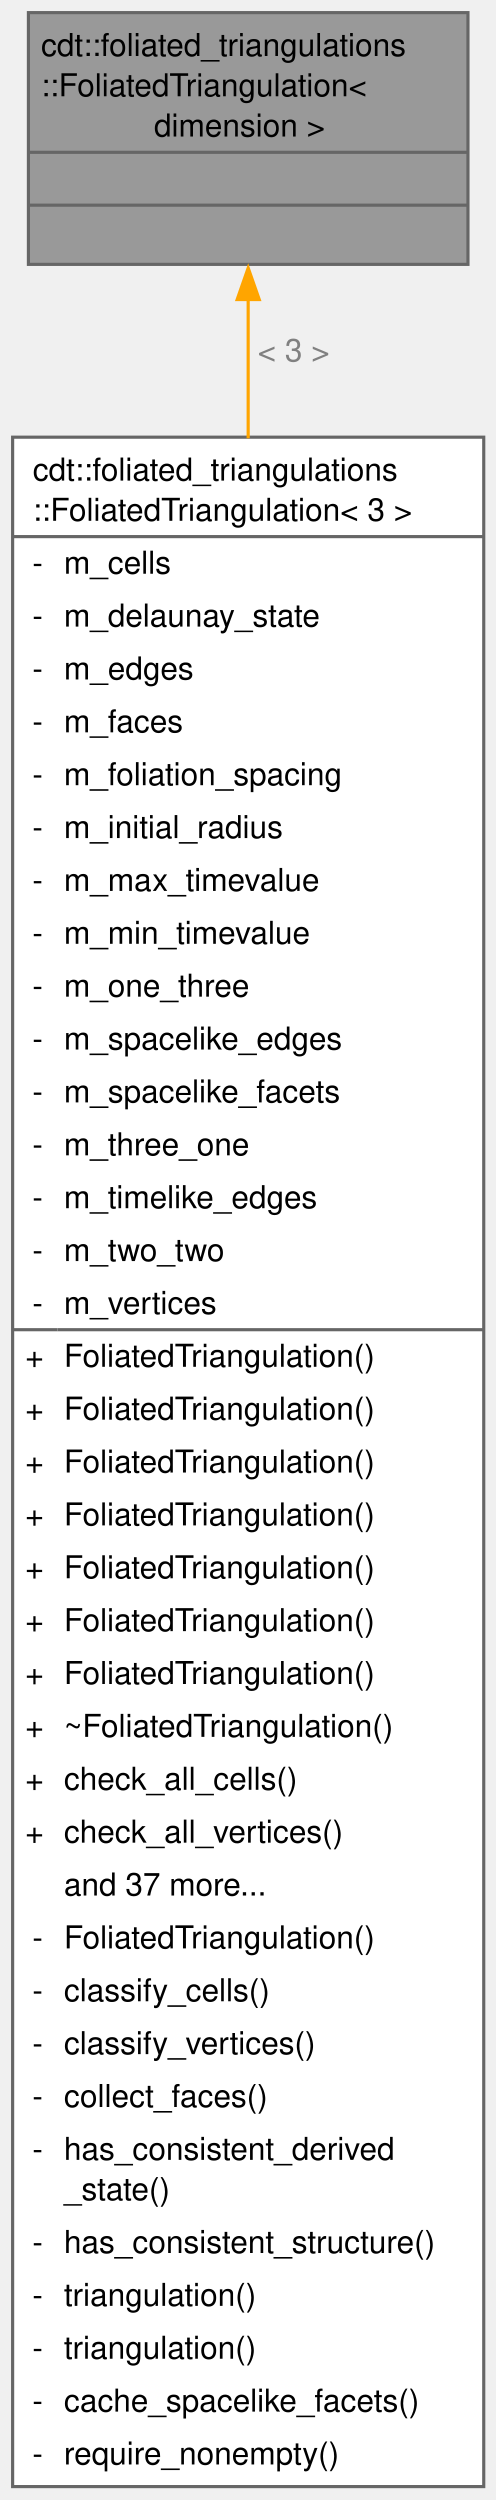
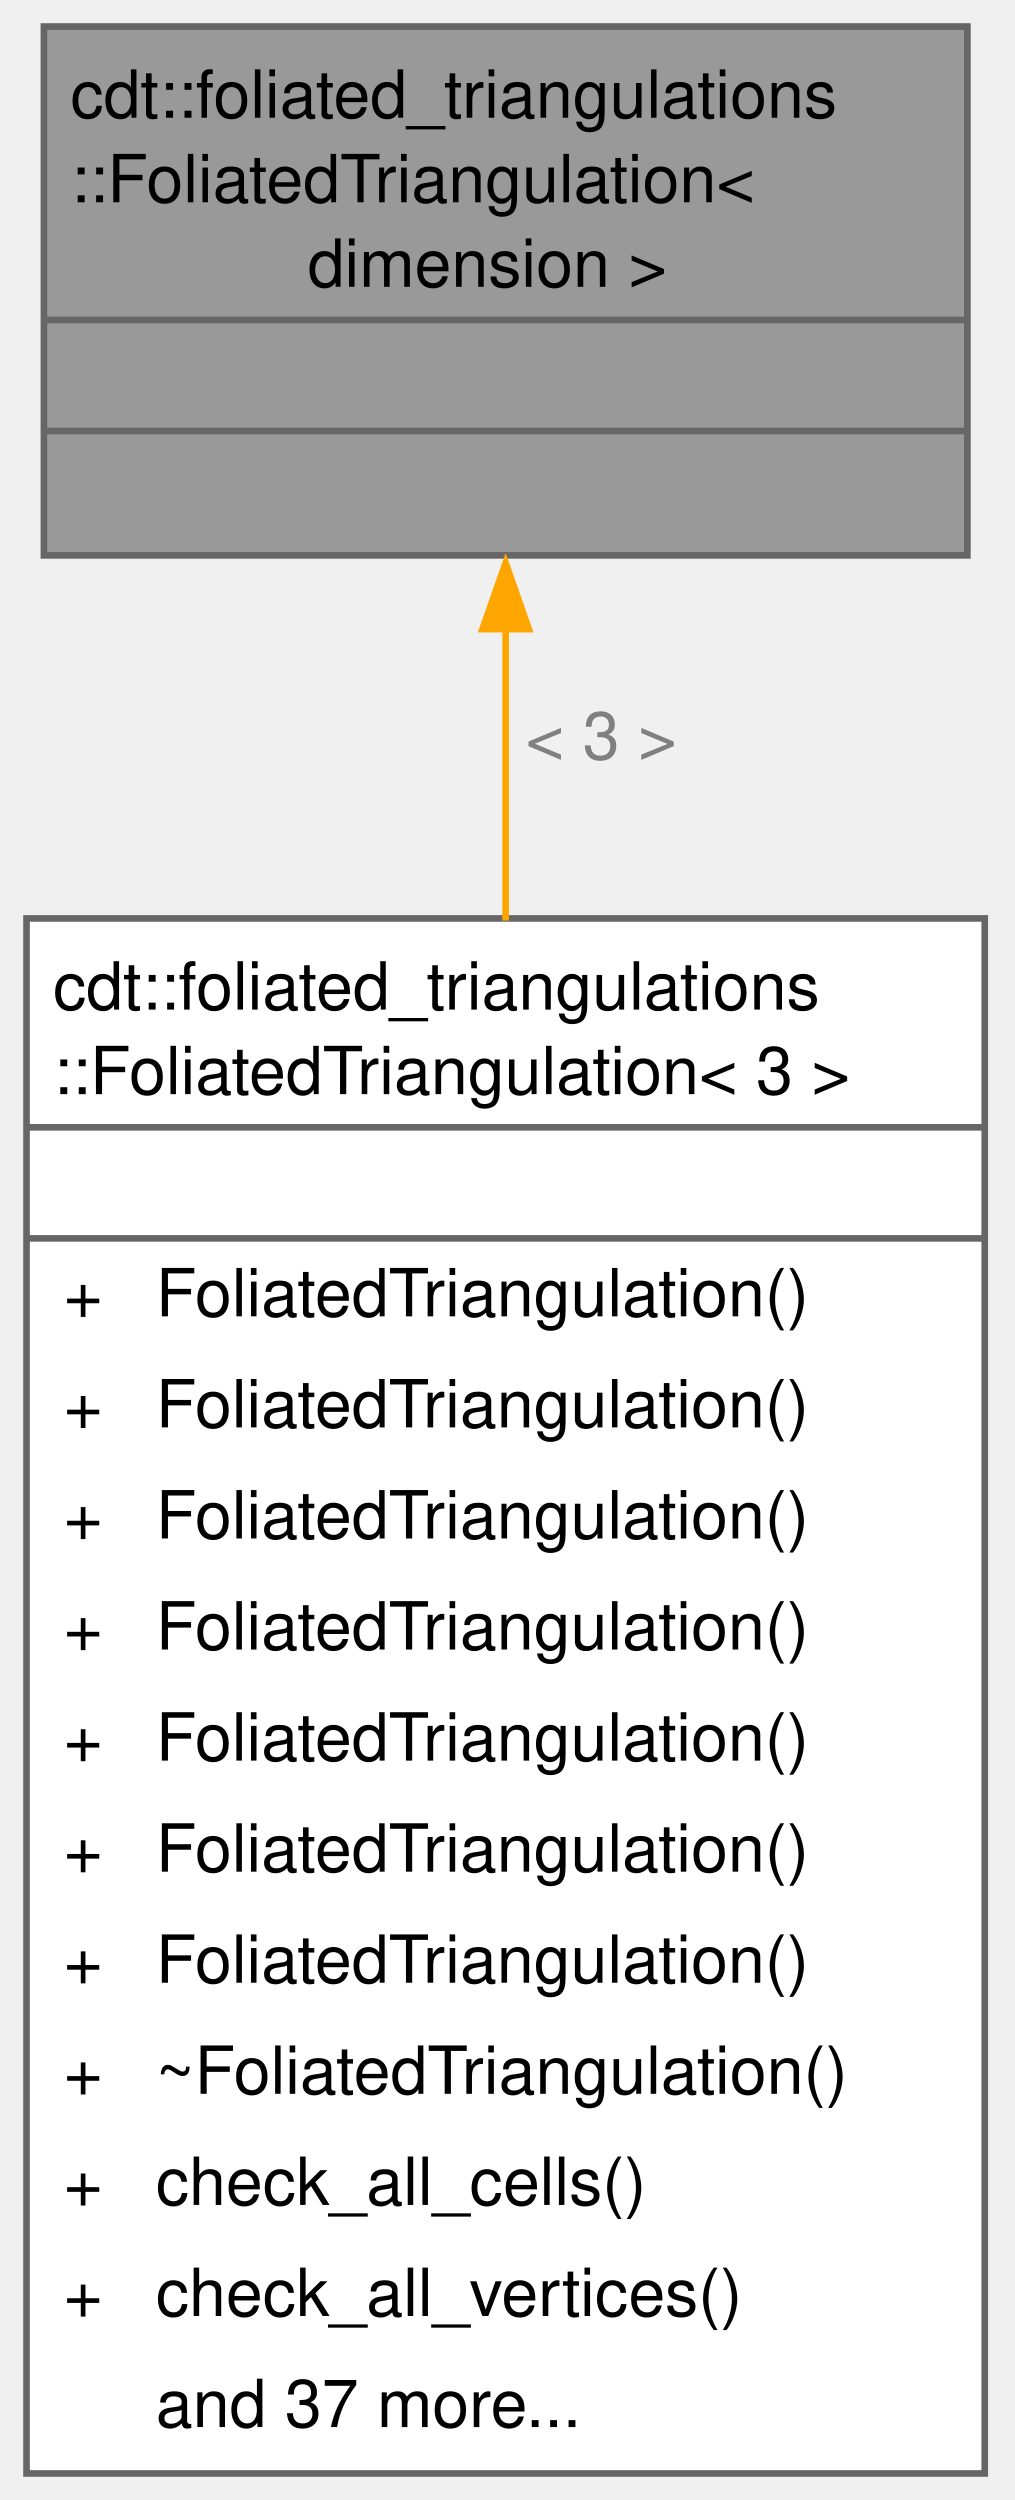
- <svg xmlns="http://www.w3.org/2000/svg" xmlns:xlink="http://www.w3.org/1999/xlink" width="157pt" height="792pt" viewBox="0.00 0.00 157.00 792.00">
-   <g id="graph0" class="graph" transform="scale(1 1) rotate(0) translate(4 787.75)">
+ <svg xmlns="http://www.w3.org/2000/svg" xmlns:xlink="http://www.w3.org/1999/xlink" width="153pt" height="377pt" viewBox="0.00 0.00 153.00 377.00">
+   <g id="graph0" class="graph" transform="scale(1 1) rotate(0) translate(4 373)">
    <g id="Node000001" class="node">
      <g id="a_Node000001">
        <a xlink:title=" ">
-           <polygon fill="#999999" stroke="none" points="144.25,-783.75 5,-783.75 5,-704 144.25,-704 144.25,-783.75" />
-           <text xml:space="preserve" text-anchor="start" x="9" y="-770" font-family="Helvetica,sans-Serif" font-size="10.00">cdt::foliated_triangulations</text>
-           <text xml:space="preserve" text-anchor="start" x="9" y="-757.25" font-family="Helvetica,sans-Serif" font-size="10.00">::FoliatedTriangulation&lt;</text>
-           <text xml:space="preserve" text-anchor="start" x="42" y="-744.5" font-family="Helvetica,sans-Serif" font-size="10.00"> dimension &gt;</text>
-           <text xml:space="preserve" text-anchor="start" x="73.12" y="-727.75" font-family="Helvetica,sans-Serif" font-size="10.00"> </text>
-           <text xml:space="preserve" text-anchor="start" x="73.12" y="-711" font-family="Helvetica,sans-Serif" font-size="10.00"> </text>
-           <polygon fill="#666666" stroke="#666666" points="5,-739.5 5,-739.5 144.25,-739.5 144.25,-739.5 5,-739.5" />
-           <polygon fill="#666666" stroke="#666666" points="5,-722.75 5,-722.75 144.25,-722.75 144.25,-722.75 5,-722.75" />
-           <polygon fill="none" stroke="#666666" points="5,-704 5,-783.75 144.25,-783.75 144.25,-704 5,-704" />
+           <polygon fill="#999999" stroke="none" points="141.88,-369 2.62,-369 2.62,-289.25 141.88,-289.25 141.88,-369" />
+           <text xml:space="preserve" text-anchor="start" x="6.62" y="-355.25" font-family="Helvetica,sans-Serif" font-size="10.00">cdt::foliated_triangulations</text>
+           <text xml:space="preserve" text-anchor="start" x="6.62" y="-342.5" font-family="Helvetica,sans-Serif" font-size="10.00">::FoliatedTriangulation&lt;</text>
+           <text xml:space="preserve" text-anchor="start" x="39.62" y="-329.75" font-family="Helvetica,sans-Serif" font-size="10.00"> dimension &gt;</text>
+           <text xml:space="preserve" text-anchor="start" x="70.75" y="-313" font-family="Helvetica,sans-Serif" font-size="10.00"> </text>
+           <text xml:space="preserve" text-anchor="start" x="70.75" y="-296.25" font-family="Helvetica,sans-Serif" font-size="10.00"> </text>
+           <polygon fill="#666666" stroke="#666666" points="2.62,-324.75 2.62,-324.75 141.88,-324.75 141.88,-324.75 2.62,-324.75" />
+           <polygon fill="#666666" stroke="#666666" points="2.62,-308 2.62,-308 141.88,-308 141.88,-308 2.62,-308" />
+           <polygon fill="none" stroke="#666666" points="2.62,-289.25 2.62,-369 141.88,-369 141.88,-289.25 2.62,-289.25" />
        </a>
      </g>
    </g>
    <g id="Node000002" class="node">
      <g id="a_Node000002">
        <a xlink:href="classcdt_1_1foliated__triangulations_1_1_foliated_triangulation_3_013_01_4.html" target="_top" xlink:title="3D Foliated triangulation">
-           <polygon fill="white" stroke="none" points="149.25,-649.25 0,-649.25 0,0 149.25,0 149.25,-649.25" />
-           <text xml:space="preserve" text-anchor="start" x="6.38" y="-635.5" font-family="Helvetica,sans-Serif" font-size="10.00">cdt::foliated_triangulations</text>
-           <text xml:space="preserve" text-anchor="start" x="6.38" y="-622.75" font-family="Helvetica,sans-Serif" font-size="10.00">::FoliatedTriangulation&lt; 3 &gt;</text>
-           <text xml:space="preserve" text-anchor="start" x="6.25" y="-606" font-family="Helvetica,sans-Serif" font-size="10.00">-</text>
-           <text xml:space="preserve" text-anchor="start" x="16.25" y="-606" font-family="Helvetica,sans-Serif" font-size="10.00">m_cells</text>
-           <text xml:space="preserve" text-anchor="start" x="6.25" y="-589.25" font-family="Helvetica,sans-Serif" font-size="10.00">-</text>
-           <text xml:space="preserve" text-anchor="start" x="16.25" y="-589.25" font-family="Helvetica,sans-Serif" font-size="10.00">m_delaunay_state</text>
-           <text xml:space="preserve" text-anchor="start" x="6.25" y="-572.5" font-family="Helvetica,sans-Serif" font-size="10.00">-</text>
-           <text xml:space="preserve" text-anchor="start" x="16.25" y="-572.5" font-family="Helvetica,sans-Serif" font-size="10.00">m_edges</text>
-           <text xml:space="preserve" text-anchor="start" x="6.25" y="-555.75" font-family="Helvetica,sans-Serif" font-size="10.00">-</text>
-           <text xml:space="preserve" text-anchor="start" x="16.25" y="-555.75" font-family="Helvetica,sans-Serif" font-size="10.00">m_faces</text>
-           <text xml:space="preserve" text-anchor="start" x="6.25" y="-539" font-family="Helvetica,sans-Serif" font-size="10.00">-</text>
-           <text xml:space="preserve" text-anchor="start" x="16.25" y="-539" font-family="Helvetica,sans-Serif" font-size="10.00">m_foliation_spacing</text>
-           <text xml:space="preserve" text-anchor="start" x="6.25" y="-522.25" font-family="Helvetica,sans-Serif" font-size="10.00">-</text>
-           <text xml:space="preserve" text-anchor="start" x="16.25" y="-522.25" font-family="Helvetica,sans-Serif" font-size="10.00">m_initial_radius</text>
-           <text xml:space="preserve" text-anchor="start" x="6.25" y="-505.5" font-family="Helvetica,sans-Serif" font-size="10.00">-</text>
-           <text xml:space="preserve" text-anchor="start" x="16.25" y="-505.5" font-family="Helvetica,sans-Serif" font-size="10.00">m_max_timevalue</text>
-           <text xml:space="preserve" text-anchor="start" x="6.25" y="-488.75" font-family="Helvetica,sans-Serif" font-size="10.00">-</text>
-           <text xml:space="preserve" text-anchor="start" x="16.25" y="-488.75" font-family="Helvetica,sans-Serif" font-size="10.00">m_min_timevalue</text>
-           <text xml:space="preserve" text-anchor="start" x="6.25" y="-472" font-family="Helvetica,sans-Serif" font-size="10.00">-</text>
-           <text xml:space="preserve" text-anchor="start" x="16.25" y="-472" font-family="Helvetica,sans-Serif" font-size="10.00">m_one_three</text>
-           <text xml:space="preserve" text-anchor="start" x="6.25" y="-455.25" font-family="Helvetica,sans-Serif" font-size="10.00">-</text>
-           <text xml:space="preserve" text-anchor="start" x="16.25" y="-455.25" font-family="Helvetica,sans-Serif" font-size="10.00">m_spacelike_edges</text>
-           <text xml:space="preserve" text-anchor="start" x="6.25" y="-438.5" font-family="Helvetica,sans-Serif" font-size="10.00">-</text>
-           <text xml:space="preserve" text-anchor="start" x="16.25" y="-438.5" font-family="Helvetica,sans-Serif" font-size="10.00">m_spacelike_facets</text>
-           <text xml:space="preserve" text-anchor="start" x="6.25" y="-421.75" font-family="Helvetica,sans-Serif" font-size="10.00">-</text>
-           <text xml:space="preserve" text-anchor="start" x="16.25" y="-421.75" font-family="Helvetica,sans-Serif" font-size="10.00">m_three_one</text>
-           <text xml:space="preserve" text-anchor="start" x="6.25" y="-405" font-family="Helvetica,sans-Serif" font-size="10.00">-</text>
-           <text xml:space="preserve" text-anchor="start" x="16.25" y="-405" font-family="Helvetica,sans-Serif" font-size="10.00">m_timelike_edges</text>
-           <text xml:space="preserve" text-anchor="start" x="6.25" y="-388.25" font-family="Helvetica,sans-Serif" font-size="10.00">-</text>
-           <text xml:space="preserve" text-anchor="start" x="16.25" y="-388.25" font-family="Helvetica,sans-Serif" font-size="10.00">m_two_two</text>
-           <text xml:space="preserve" text-anchor="start" x="6.25" y="-371.5" font-family="Helvetica,sans-Serif" font-size="10.00">-</text>
-           <text xml:space="preserve" text-anchor="start" x="16.25" y="-371.5" font-family="Helvetica,sans-Serif" font-size="10.00">m_vertices</text>
-           <text xml:space="preserve" text-anchor="start" x="4" y="-354.75" font-family="Helvetica,sans-Serif" font-size="10.00">+</text>
-           <text xml:space="preserve" text-anchor="start" x="16.25" y="-354.75" font-family="Helvetica,sans-Serif" font-size="10.00">FoliatedTriangulation()</text>
-           <text xml:space="preserve" text-anchor="start" x="4" y="-338" font-family="Helvetica,sans-Serif" font-size="10.00">+</text>
-           <text xml:space="preserve" text-anchor="start" x="16.25" y="-338" font-family="Helvetica,sans-Serif" font-size="10.00">FoliatedTriangulation()</text>
-           <text xml:space="preserve" text-anchor="start" x="4" y="-321.25" font-family="Helvetica,sans-Serif" font-size="10.00">+</text>
-           <text xml:space="preserve" text-anchor="start" x="16.25" y="-321.25" font-family="Helvetica,sans-Serif" font-size="10.00">FoliatedTriangulation()</text>
-           <text xml:space="preserve" text-anchor="start" x="4" y="-304.5" font-family="Helvetica,sans-Serif" font-size="10.00">+</text>
-           <text xml:space="preserve" text-anchor="start" x="16.25" y="-304.5" font-family="Helvetica,sans-Serif" font-size="10.00">FoliatedTriangulation()</text>
-           <text xml:space="preserve" text-anchor="start" x="4" y="-287.75" font-family="Helvetica,sans-Serif" font-size="10.00">+</text>
-           <text xml:space="preserve" text-anchor="start" x="16.25" y="-287.75" font-family="Helvetica,sans-Serif" font-size="10.00">FoliatedTriangulation()</text>
-           <text xml:space="preserve" text-anchor="start" x="4" y="-271" font-family="Helvetica,sans-Serif" font-size="10.00">+</text>
-           <text xml:space="preserve" text-anchor="start" x="16.25" y="-271" font-family="Helvetica,sans-Serif" font-size="10.00">FoliatedTriangulation()</text>
-           <text xml:space="preserve" text-anchor="start" x="4" y="-254.25" font-family="Helvetica,sans-Serif" font-size="10.00">+</text>
-           <text xml:space="preserve" text-anchor="start" x="16.25" y="-254.25" font-family="Helvetica,sans-Serif" font-size="10.00">FoliatedTriangulation()</text>
-           <text xml:space="preserve" text-anchor="start" x="4" y="-237.5" font-family="Helvetica,sans-Serif" font-size="10.00">+</text>
-           <text xml:space="preserve" text-anchor="start" x="16.25" y="-237.5" font-family="Helvetica,sans-Serif" font-size="10.00">~FoliatedTriangulation()</text>
-           <text xml:space="preserve" text-anchor="start" x="4" y="-220.75" font-family="Helvetica,sans-Serif" font-size="10.00">+</text>
-           <text xml:space="preserve" text-anchor="start" x="16.25" y="-220.75" font-family="Helvetica,sans-Serif" font-size="10.00">check_all_cells()</text>
-           <text xml:space="preserve" text-anchor="start" x="4" y="-204" font-family="Helvetica,sans-Serif" font-size="10.00">+</text>
-           <text xml:space="preserve" text-anchor="start" x="16.25" y="-204" font-family="Helvetica,sans-Serif" font-size="10.00">check_all_vertices()</text>
-           <text xml:space="preserve" text-anchor="start" x="16.25" y="-187.25" font-family="Helvetica,sans-Serif" font-size="10.00">and 37 more...</text>
-           <text xml:space="preserve" text-anchor="start" x="6.25" y="-170.5" font-family="Helvetica,sans-Serif" font-size="10.00">-</text>
-           <text xml:space="preserve" text-anchor="start" x="16.25" y="-170.5" font-family="Helvetica,sans-Serif" font-size="10.00">FoliatedTriangulation()</text>
-           <text xml:space="preserve" text-anchor="start" x="6.25" y="-153.75" font-family="Helvetica,sans-Serif" font-size="10.00">-</text>
-           <text xml:space="preserve" text-anchor="start" x="16.25" y="-153.75" font-family="Helvetica,sans-Serif" font-size="10.00">classify_cells()</text>
-           <text xml:space="preserve" text-anchor="start" x="6.25" y="-137" font-family="Helvetica,sans-Serif" font-size="10.00">-</text>
-           <text xml:space="preserve" text-anchor="start" x="16.25" y="-137" font-family="Helvetica,sans-Serif" font-size="10.00">classify_vertices()</text>
-           <text xml:space="preserve" text-anchor="start" x="6.25" y="-120.25" font-family="Helvetica,sans-Serif" font-size="10.00">-</text>
-           <text xml:space="preserve" text-anchor="start" x="16.25" y="-120.25" font-family="Helvetica,sans-Serif" font-size="10.00">collect_faces()</text>
-           <text xml:space="preserve" text-anchor="start" x="6.25" y="-103.5" font-family="Helvetica,sans-Serif" font-size="10.00">-</text>
-           <text xml:space="preserve" text-anchor="start" x="16.25" y="-103.5" font-family="Helvetica,sans-Serif" font-size="10.00">has_consistent_derived</text>
-           <text xml:space="preserve" text-anchor="start" x="16.25" y="-90.75" font-family="Helvetica,sans-Serif" font-size="10.00">_state()</text>
-           <text xml:space="preserve" text-anchor="start" x="6.25" y="-74" font-family="Helvetica,sans-Serif" font-size="10.00">-</text>
-           <text xml:space="preserve" text-anchor="start" x="16.25" y="-74" font-family="Helvetica,sans-Serif" font-size="10.00">has_consistent_structure()</text>
-           <text xml:space="preserve" text-anchor="start" x="6.25" y="-57.25" font-family="Helvetica,sans-Serif" font-size="10.00">-</text>
-           <text xml:space="preserve" text-anchor="start" x="16.25" y="-57.25" font-family="Helvetica,sans-Serif" font-size="10.00">triangulation()</text>
-           <text xml:space="preserve" text-anchor="start" x="6.25" y="-40.5" font-family="Helvetica,sans-Serif" font-size="10.00">-</text>
-           <text xml:space="preserve" text-anchor="start" x="16.25" y="-40.5" font-family="Helvetica,sans-Serif" font-size="10.00">triangulation()</text>
-           <text xml:space="preserve" text-anchor="start" x="6.25" y="-23.75" font-family="Helvetica,sans-Serif" font-size="10.00">-</text>
-           <text xml:space="preserve" text-anchor="start" x="16.25" y="-23.75" font-family="Helvetica,sans-Serif" font-size="10.00">cache_spacelike_facets()</text>
-           <text xml:space="preserve" text-anchor="start" x="6.25" y="-7" font-family="Helvetica,sans-Serif" font-size="10.00">-</text>
-           <text xml:space="preserve" text-anchor="start" x="16.25" y="-7" font-family="Helvetica,sans-Serif" font-size="10.00">require_nonempty()</text>
-           <polygon fill="#666666" stroke="#666666" points="0,-617.75 0,-617.75 149.25,-617.75 149.25,-617.75 0,-617.75" />
-           <polygon fill="#666666" stroke="#666666" points="0,-366.5 0,-366.5 14.25,-366.5 14.25,-366.5 0,-366.5" />
-           <polygon fill="#666666" stroke="#666666" points="14.25,-366.5 14.25,-366.5 149.25,-366.5 149.25,-366.5 14.25,-366.5" />
-           <polygon fill="none" stroke="#666666" points="0,0 0,-649.25 149.25,-649.25 149.25,0 0,0" />
+           <polygon fill="white" stroke="none" points="144.5,-234.5 0,-234.5 0,0 144.5,0 144.5,-234.5" />
+           <text xml:space="preserve" text-anchor="start" x="4" y="-220.75" font-family="Helvetica,sans-Serif" font-size="10.00">cdt::foliated_triangulations</text>
+           <text xml:space="preserve" text-anchor="start" x="4" y="-208" font-family="Helvetica,sans-Serif" font-size="10.00">::FoliatedTriangulation&lt; 3 &gt;</text>
+           <text xml:space="preserve" text-anchor="start" x="70.75" y="-191.25" font-family="Helvetica,sans-Serif" font-size="10.00"> </text>
+           <text xml:space="preserve" text-anchor="start" x="5.62" y="-174.5" font-family="Helvetica,sans-Serif" font-size="10.00">+</text>
+           <text xml:space="preserve" text-anchor="start" x="19.5" y="-174.5" font-family="Helvetica,sans-Serif" font-size="10.00">FoliatedTriangulation()</text>
+           <text xml:space="preserve" text-anchor="start" x="5.62" y="-157.75" font-family="Helvetica,sans-Serif" font-size="10.00">+</text>
+           <text xml:space="preserve" text-anchor="start" x="19.5" y="-157.75" font-family="Helvetica,sans-Serif" font-size="10.00">FoliatedTriangulation()</text>
+           <text xml:space="preserve" text-anchor="start" x="5.62" y="-141" font-family="Helvetica,sans-Serif" font-size="10.00">+</text>
+           <text xml:space="preserve" text-anchor="start" x="19.5" y="-141" font-family="Helvetica,sans-Serif" font-size="10.00">FoliatedTriangulation()</text>
+           <text xml:space="preserve" text-anchor="start" x="5.62" y="-124.25" font-family="Helvetica,sans-Serif" font-size="10.00">+</text>
+           <text xml:space="preserve" text-anchor="start" x="19.5" y="-124.25" font-family="Helvetica,sans-Serif" font-size="10.00">FoliatedTriangulation()</text>
+           <text xml:space="preserve" text-anchor="start" x="5.62" y="-107.5" font-family="Helvetica,sans-Serif" font-size="10.00">+</text>
+           <text xml:space="preserve" text-anchor="start" x="19.5" y="-107.5" font-family="Helvetica,sans-Serif" font-size="10.00">FoliatedTriangulation()</text>
+           <text xml:space="preserve" text-anchor="start" x="5.62" y="-90.75" font-family="Helvetica,sans-Serif" font-size="10.00">+</text>
+           <text xml:space="preserve" text-anchor="start" x="19.5" y="-90.75" font-family="Helvetica,sans-Serif" font-size="10.00">FoliatedTriangulation()</text>
+           <text xml:space="preserve" text-anchor="start" x="5.62" y="-74" font-family="Helvetica,sans-Serif" font-size="10.00">+</text>
+           <text xml:space="preserve" text-anchor="start" x="19.5" y="-74" font-family="Helvetica,sans-Serif" font-size="10.00">FoliatedTriangulation()</text>
+           <text xml:space="preserve" text-anchor="start" x="5.62" y="-57.25" font-family="Helvetica,sans-Serif" font-size="10.00">+</text>
+           <text xml:space="preserve" text-anchor="start" x="19.5" y="-57.25" font-family="Helvetica,sans-Serif" font-size="10.00">~FoliatedTriangulation()</text>
+           <text xml:space="preserve" text-anchor="start" x="5.62" y="-40.5" font-family="Helvetica,sans-Serif" font-size="10.00">+</text>
+           <text xml:space="preserve" text-anchor="start" x="19.5" y="-40.5" font-family="Helvetica,sans-Serif" font-size="10.00">check_all_cells()</text>
+           <text xml:space="preserve" text-anchor="start" x="5.62" y="-23.75" font-family="Helvetica,sans-Serif" font-size="10.00">+</text>
+           <text xml:space="preserve" text-anchor="start" x="19.5" y="-23.75" font-family="Helvetica,sans-Serif" font-size="10.00">check_all_vertices()</text>
+           <text xml:space="preserve" text-anchor="start" x="19.5" y="-7" font-family="Helvetica,sans-Serif" font-size="10.00">and 37 more...</text>
+           <polygon fill="#666666" stroke="#666666" points="0,-203 0,-203 144.5,-203 144.5,-203 0,-203" />
+           <polygon fill="#666666" stroke="#666666" points="0,-186.25 0,-186.25 144.5,-186.25 144.5,-186.25 0,-186.25" />
+           <polygon fill="none" stroke="#666666" points="0,0 0,-234.5 144.5,-234.5 144.5,0 0,0" />
        </a>
      </g>
    </g>
    <g id="edge1_Node000001_Node000002" class="edge">
      <g id="a_edge1_Node000001_Node000002">
        <a xlink:title=" ">
-           <path fill="none" stroke="orange" d="M74.62,-693.06C74.62,-680.12 74.62,-665.17 74.62,-648.88" />
-           <polygon fill="orange" stroke="orange" points="71.13,-692.86 74.63,-702.86 78.13,-692.86 71.13,-692.86" />
+           <path fill="none" stroke="orange" d="M72.25,-278.27C72.25,-264.81 72.25,-249.66 72.25,-234.18" />
+           <polygon fill="orange" stroke="orange" points="68.75,-278.12 72.25,-288.12 75.75,-278.12 68.75,-278.12" />
        </a>
      </g>
-       <text xml:space="preserve" text-anchor="start" x="77.62" y="-673.25" font-family="Helvetica,sans-Serif" font-size="10.00" fill="grey">&lt; 3 &gt;</text>
+       <text xml:space="preserve" text-anchor="start" x="75.25" y="-258.5" font-family="Helvetica,sans-Serif" font-size="10.00" fill="grey">&lt; 3 &gt;</text>
    </g>
  </g>
</svg>
